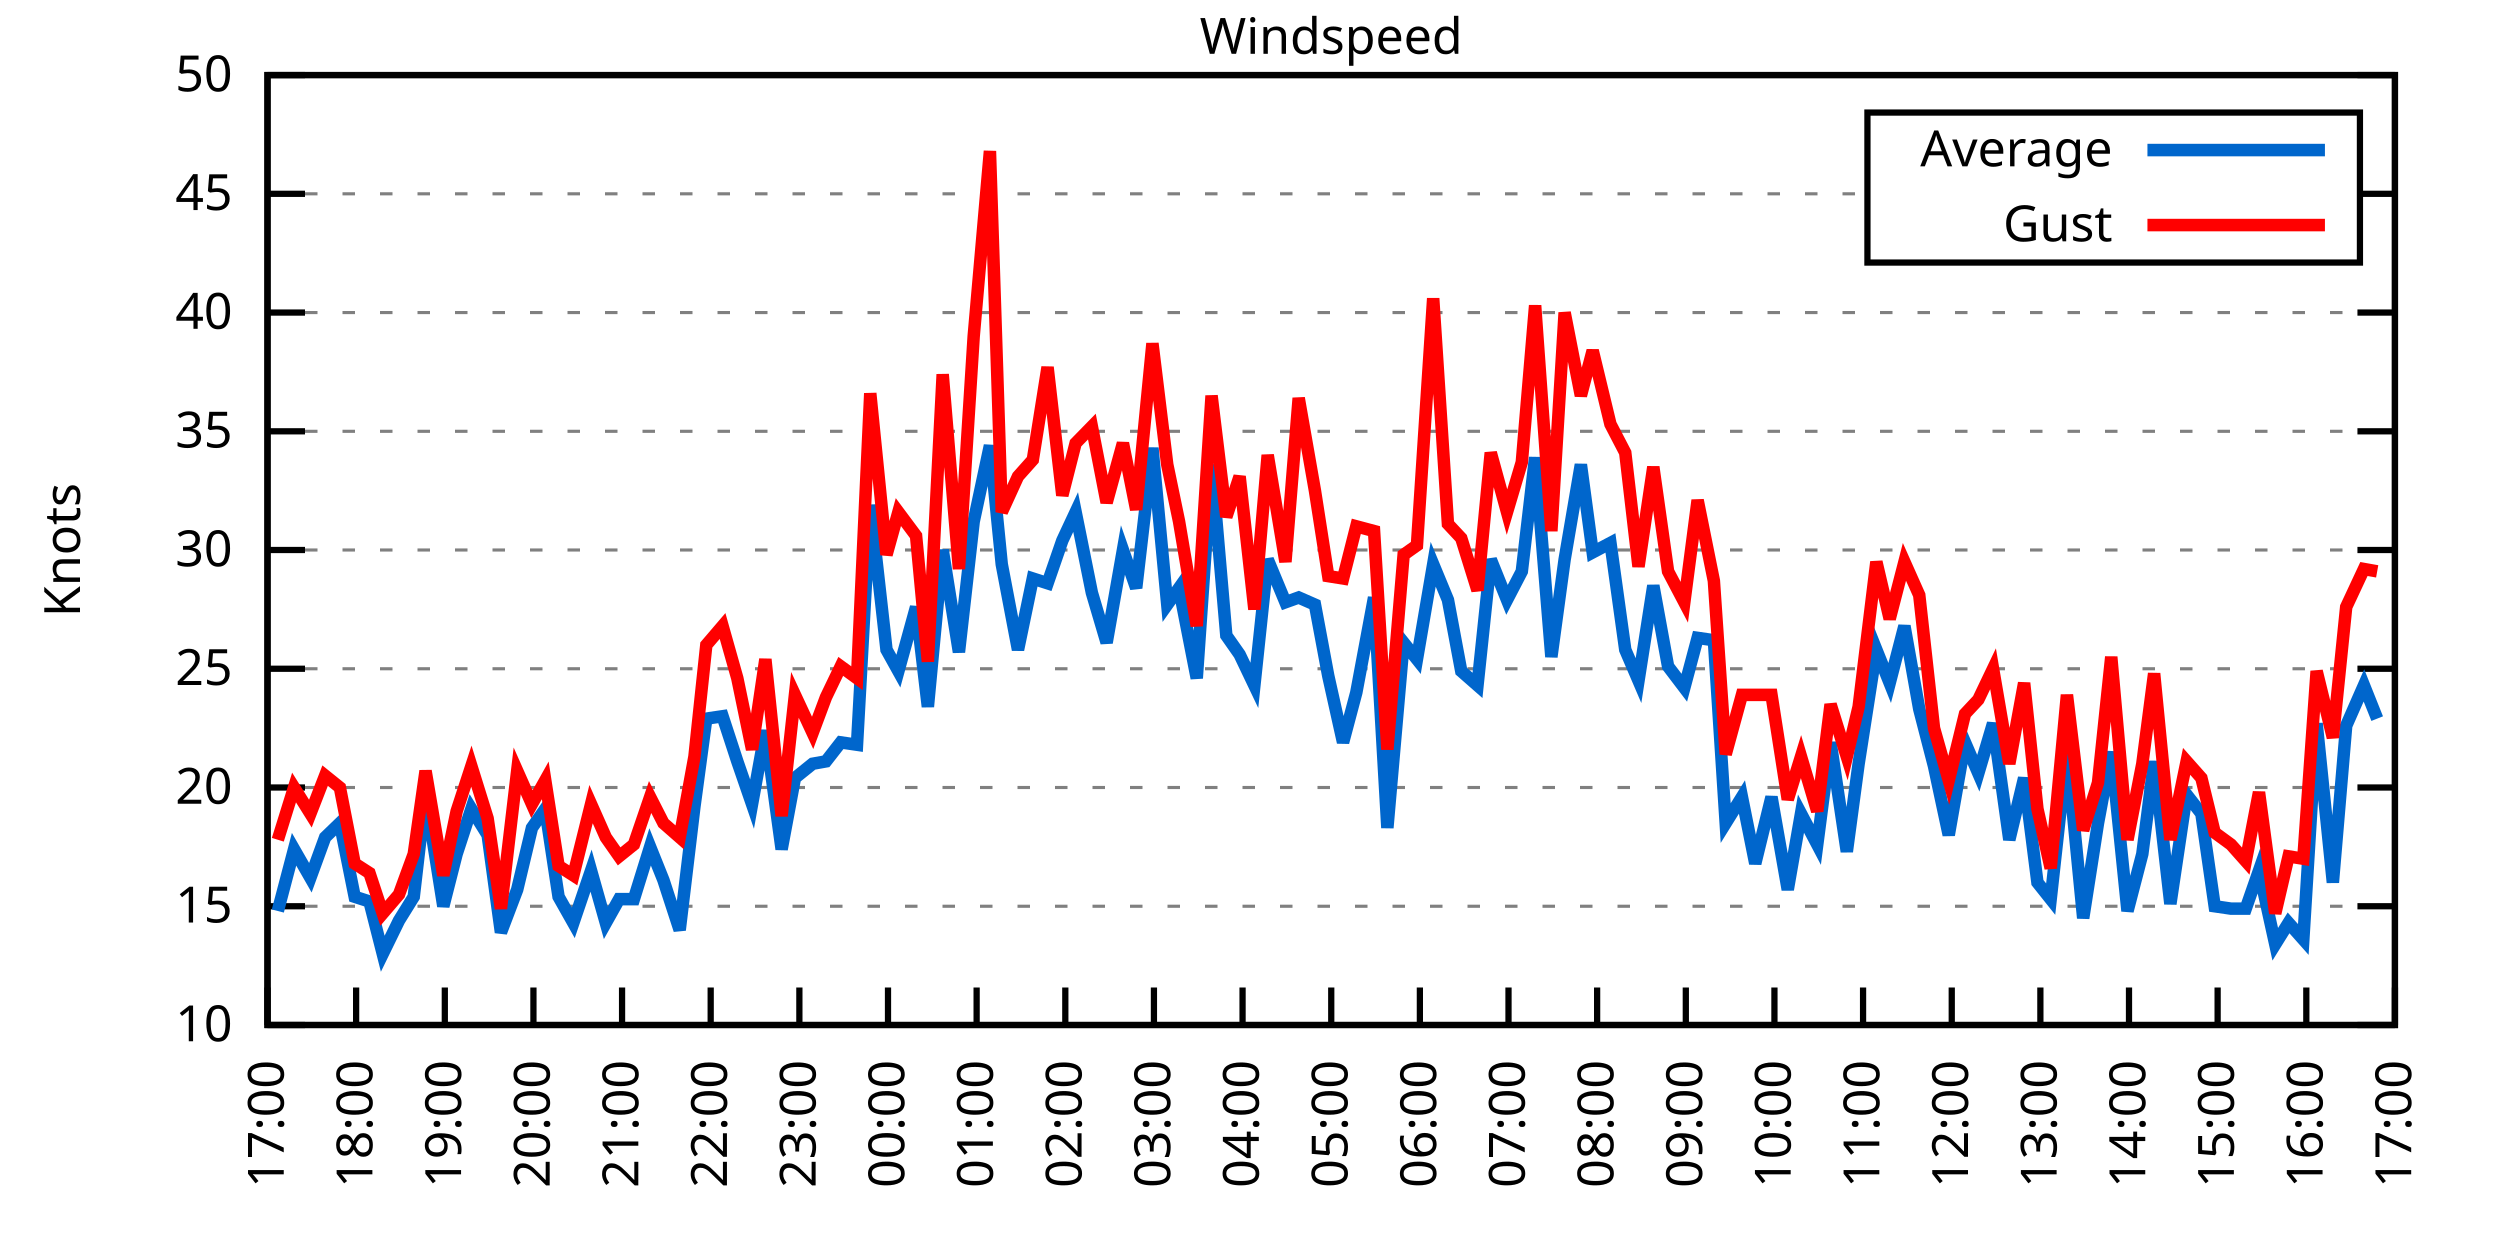
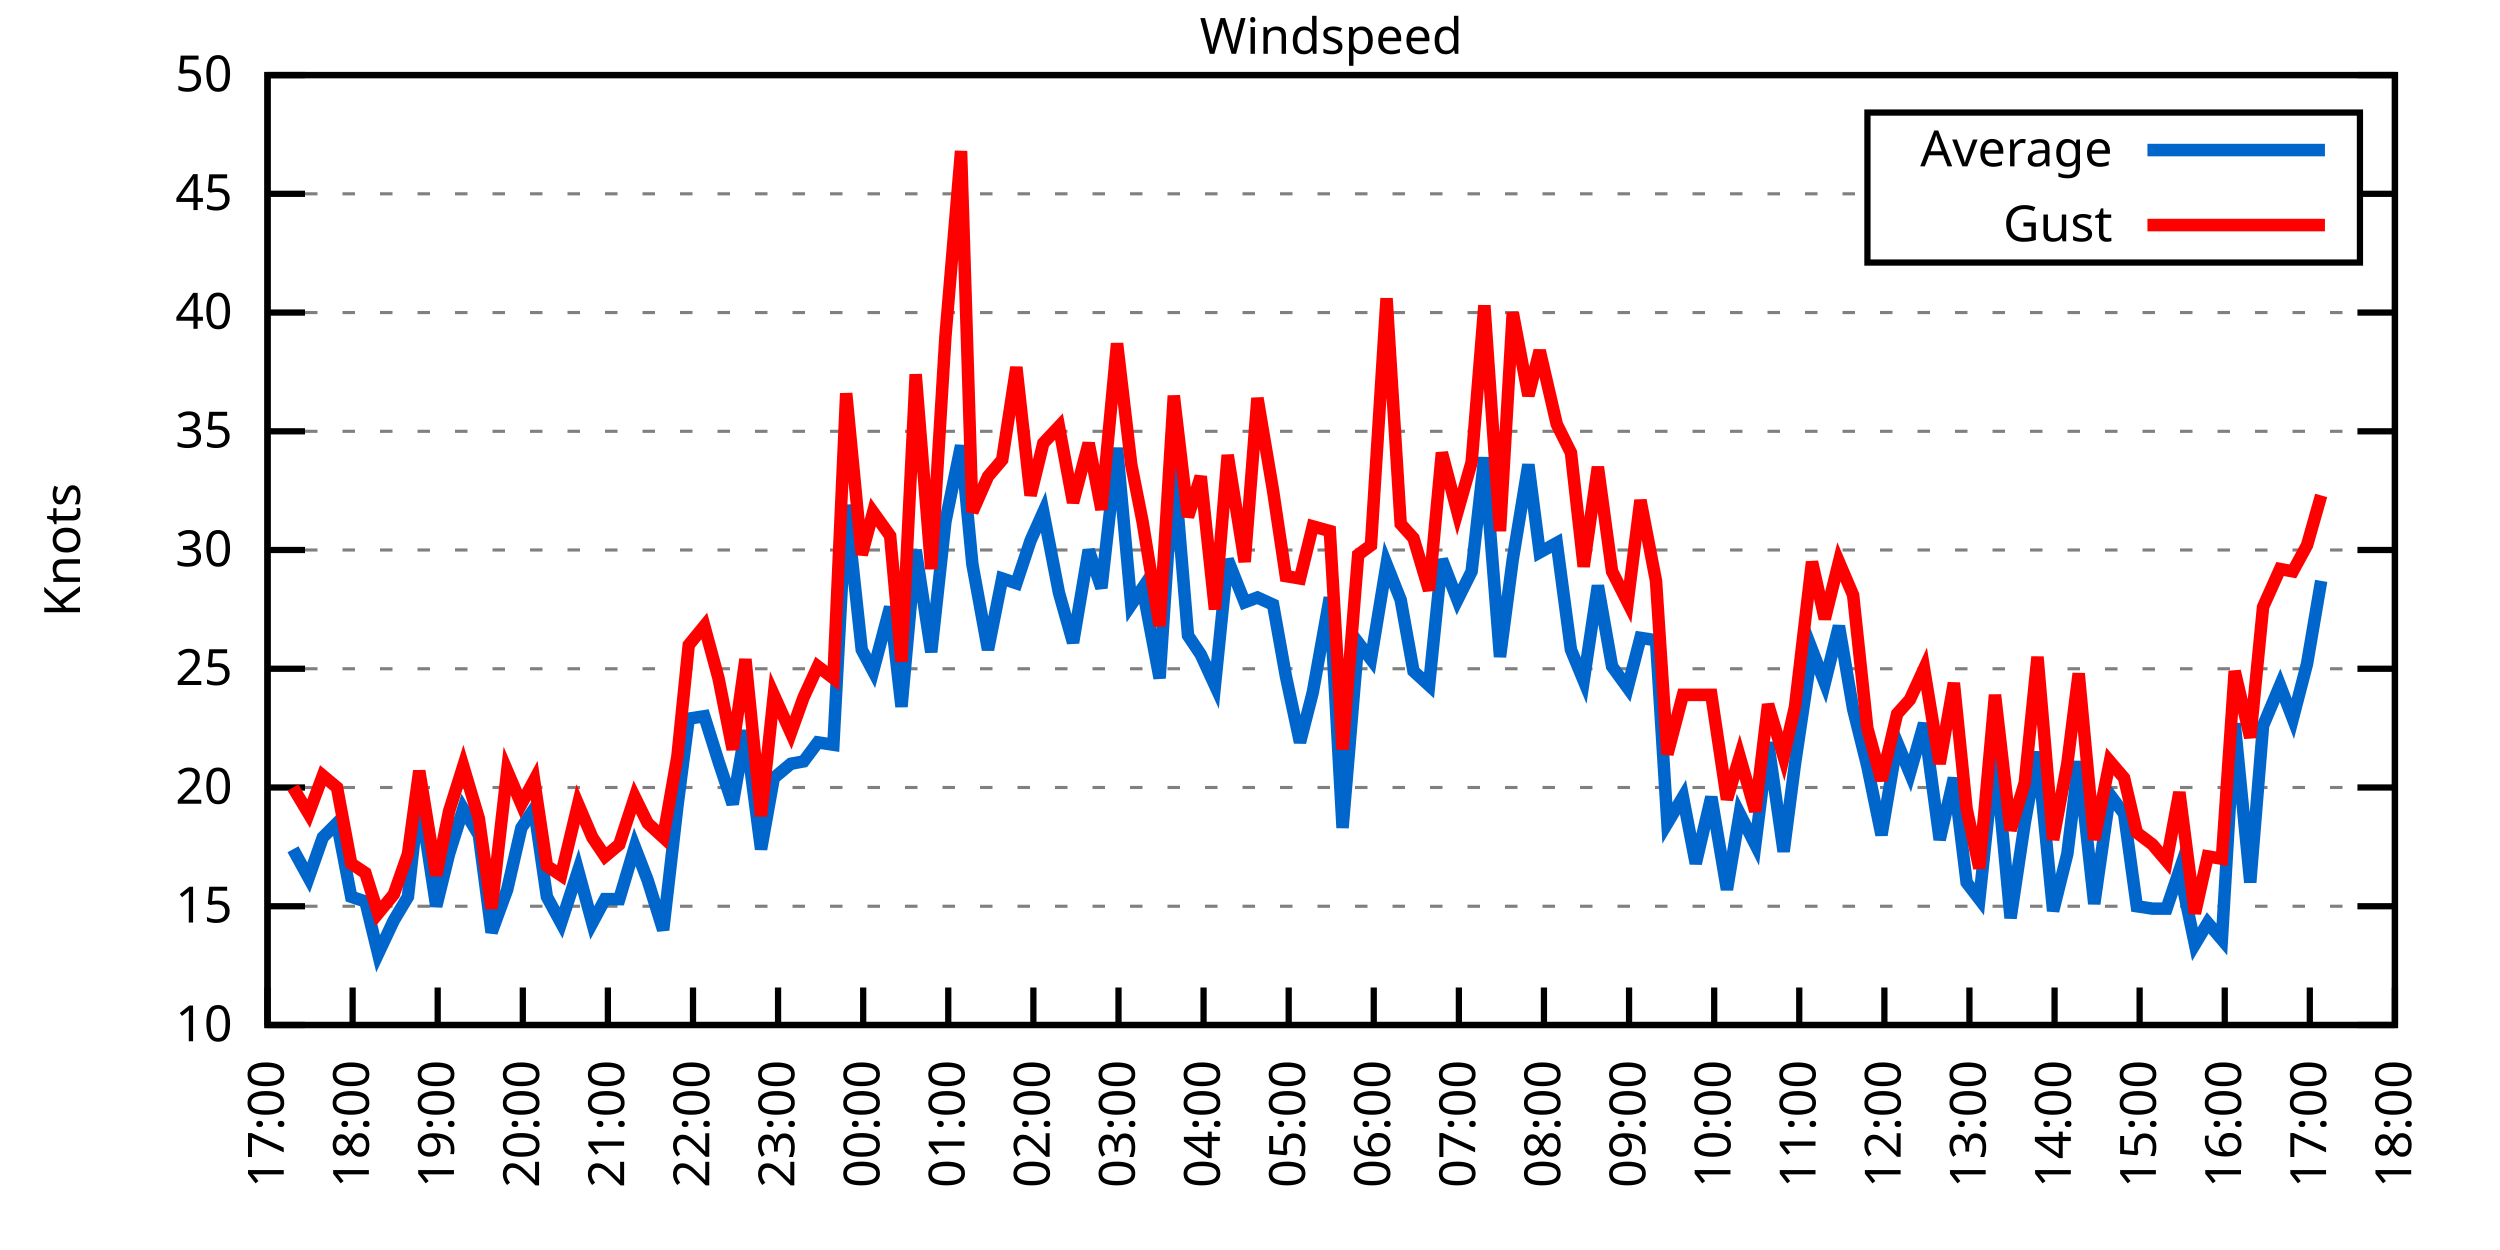
<svg xmlns="http://www.w3.org/2000/svg" xmlns:xlink="http://www.w3.org/1999/xlink" width="400" height="200" viewBox="0 0 400 200">
  <g id="gnuplot_canvas">
    <rect x="0" y="0" width="400" height="200" fill="none" />
    <defs>
      <circle id="gpDot" r="0.5" stroke-width="0.5" stroke="currentColor" />
      <path id="gpPt0" stroke-width="0.333" stroke="currentColor" d="M-1,0 h2 M0,-1 v2" />
      <path id="gpPt1" stroke-width="0.333" stroke="currentColor" d="M-1,-1 L1,1 M1,-1 L-1,1" />
      <path id="gpPt2" stroke-width="0.333" stroke="currentColor" d="M-1,0 L1,0 M0,-1 L0,1 M-1,-1 L1,1 M-1,1 L1,-1" />
      <rect id="gpPt3" stroke-width="0.333" stroke="currentColor" x="-1" y="-1" width="2" height="2" />
      <rect id="gpPt4" stroke-width="0.333" stroke="currentColor" fill="currentColor" x="-1" y="-1" width="2" height="2" />
      <circle id="gpPt5" stroke-width="0.333" stroke="currentColor" cx="0" cy="0" r="1" />
      <use xlink:href="#gpPt5" id="gpPt6" fill="currentColor" stroke="none" />
      <path id="gpPt7" stroke-width="0.333" stroke="currentColor" d="M0,-1.33 L-1.33,0.67 L1.33,0.67 z" />
      <use xlink:href="#gpPt7" id="gpPt8" fill="currentColor" stroke="none" />
      <use xlink:href="#gpPt7" id="gpPt9" stroke="currentColor" transform="rotate(180)" />
      <use xlink:href="#gpPt9" id="gpPt10" fill="currentColor" stroke="none" />
      <use xlink:href="#gpPt3" id="gpPt11" stroke="currentColor" transform="rotate(45)" />
      <use xlink:href="#gpPt11" id="gpPt12" fill="currentColor" stroke="none" />
      <path id="gpPt13" stroke-width="0.333" stroke="currentColor" d="M0,1.330 L1.265,0.411 L0.782,-1.067 L-0.782,-1.076 L-1.265,0.411 z" />
      <use xlink:href="#gpPt13" id="gpPt14" fill="currentColor" stroke="none" />
      <filter id="textbox" filterUnits="objectBoundingBox" x="0" y="0" height="1" width="1">
        <feFlood flood-color="white" flood-opacity="1" result="bgnd" />
        <feComposite in="SourceGraphic" in2="bgnd" operator="atop" />
      </filter>
      <filter id="greybox" filterUnits="objectBoundingBox" x="0" y="0" height="1" width="1">
        <feFlood flood-color="lightgrey" flood-opacity="1" result="grey" />
        <feComposite in="SourceGraphic" in2="grey" operator="atop" />
      </filter>
    </defs>
    <g fill="none" color="white" stroke="currentColor" stroke-width="1.00" stroke-linecap="butt" stroke-linejoin="miter">
</g>
    <g fill="none" color="black" stroke="currentColor" stroke-width="1.00" stroke-linecap="butt" stroke-linejoin="miter">
      <g stroke="none" shape-rendering="crispEdges">
        <polygon fill="rgb(255, 255, 255)" points="42.80,164.00 383.18,164.00 383.18,12.02 42.80,12.02 " />
      </g>
    </g>
    <g fill="none" color="black" stroke="currentColor" stroke-width="1.00" stroke-linecap="butt" stroke-linejoin="miter">
</g>
    <g fill="none" color="black" stroke="black" stroke-width="0.50" stroke-linecap="butt" stroke-linejoin="miter">
</g>
    <g fill="none" color="gray" stroke="currentColor" stroke-width="0.50" stroke-linecap="butt" stroke-linejoin="miter">
      <path stroke="gray" stroke-dasharray="2,4" class="gridline" d="M42.80,164.00 L383.19,164.00  " />
    </g>
    <g fill="none" color="gray" stroke="gray" stroke-width="1.00" stroke-linecap="butt" stroke-linejoin="miter">
</g>
    <g fill="none" color="black" stroke="currentColor" stroke-width="1.00" stroke-linecap="butt" stroke-linejoin="miter">
      <path stroke="black" d="M42.80,164.00 L48.80,164.00 M383.19,164.00 L377.19,164.00  " />
      <g transform="translate(37.20,166.60)" stroke="none" fill="black" font-family="Sans" font-size="8.00" text-anchor="end">
        <text>
          <tspan font-family="Sans"> 10</tspan>
        </text>
      </g>
    </g>
    <g fill="none" color="black" stroke="currentColor" stroke-width="1.00" stroke-linecap="butt" stroke-linejoin="miter">
</g>
    <g fill="none" color="black" stroke="black" stroke-width="0.50" stroke-linecap="butt" stroke-linejoin="miter">
</g>
    <g fill="none" color="gray" stroke="currentColor" stroke-width="0.50" stroke-linecap="butt" stroke-linejoin="miter">
      <path stroke="gray" stroke-dasharray="2,4" class="gridline" d="M42.80,145.00 L383.19,145.00  " />
    </g>
    <g fill="none" color="gray" stroke="gray" stroke-width="1.00" stroke-linecap="butt" stroke-linejoin="miter">
</g>
    <g fill="none" color="black" stroke="currentColor" stroke-width="1.00" stroke-linecap="butt" stroke-linejoin="miter">
      <path stroke="black" d="M42.80,145.00 L48.80,145.00 M383.19,145.00 L377.19,145.00  " />
      <g transform="translate(37.20,147.60)" stroke="none" fill="black" font-family="Sans" font-size="8.00" text-anchor="end">
        <text>
          <tspan font-family="Sans"> 15</tspan>
        </text>
      </g>
    </g>
    <g fill="none" color="black" stroke="currentColor" stroke-width="1.00" stroke-linecap="butt" stroke-linejoin="miter">
</g>
    <g fill="none" color="black" stroke="black" stroke-width="0.50" stroke-linecap="butt" stroke-linejoin="miter">
</g>
    <g fill="none" color="gray" stroke="currentColor" stroke-width="0.50" stroke-linecap="butt" stroke-linejoin="miter">
      <path stroke="gray" stroke-dasharray="2,4" class="gridline" d="M42.80,126.00 L383.19,126.00  " />
    </g>
    <g fill="none" color="gray" stroke="gray" stroke-width="1.00" stroke-linecap="butt" stroke-linejoin="miter">
</g>
    <g fill="none" color="black" stroke="currentColor" stroke-width="1.00" stroke-linecap="butt" stroke-linejoin="miter">
      <path stroke="black" d="M42.80,126.00 L48.80,126.00 M383.19,126.00 L377.19,126.00  " />
      <g transform="translate(37.20,128.60)" stroke="none" fill="black" font-family="Sans" font-size="8.00" text-anchor="end">
        <text>
          <tspan font-family="Sans"> 20</tspan>
        </text>
      </g>
    </g>
    <g fill="none" color="black" stroke="currentColor" stroke-width="1.00" stroke-linecap="butt" stroke-linejoin="miter">
</g>
    <g fill="none" color="black" stroke="black" stroke-width="0.50" stroke-linecap="butt" stroke-linejoin="miter">
</g>
    <g fill="none" color="gray" stroke="currentColor" stroke-width="0.50" stroke-linecap="butt" stroke-linejoin="miter">
      <path stroke="gray" stroke-dasharray="2,4" class="gridline" d="M42.80,107.00 L383.19,107.00  " />
    </g>
    <g fill="none" color="gray" stroke="gray" stroke-width="1.00" stroke-linecap="butt" stroke-linejoin="miter">
</g>
    <g fill="none" color="black" stroke="currentColor" stroke-width="1.00" stroke-linecap="butt" stroke-linejoin="miter">
      <path stroke="black" d="M42.80,107.00 L48.80,107.00 M383.19,107.00 L377.19,107.00  " />
      <g transform="translate(37.20,109.60)" stroke="none" fill="black" font-family="Sans" font-size="8.00" text-anchor="end">
        <text>
          <tspan font-family="Sans"> 25</tspan>
        </text>
      </g>
    </g>
    <g fill="none" color="black" stroke="currentColor" stroke-width="1.00" stroke-linecap="butt" stroke-linejoin="miter">
</g>
    <g fill="none" color="black" stroke="black" stroke-width="0.50" stroke-linecap="butt" stroke-linejoin="miter">
</g>
    <g fill="none" color="gray" stroke="currentColor" stroke-width="0.50" stroke-linecap="butt" stroke-linejoin="miter">
      <path stroke="gray" stroke-dasharray="2,4" class="gridline" d="M42.80,88.00 L383.19,88.00  " />
    </g>
    <g fill="none" color="gray" stroke="gray" stroke-width="1.00" stroke-linecap="butt" stroke-linejoin="miter">
</g>
    <g fill="none" color="black" stroke="currentColor" stroke-width="1.00" stroke-linecap="butt" stroke-linejoin="miter">
      <path stroke="black" d="M42.80,88.00 L48.80,88.00 M383.19,88.00 L377.19,88.00  " />
      <g transform="translate(37.20,90.60)" stroke="none" fill="black" font-family="Sans" font-size="8.00" text-anchor="end">
        <text>
          <tspan font-family="Sans"> 30</tspan>
        </text>
      </g>
    </g>
    <g fill="none" color="black" stroke="currentColor" stroke-width="1.00" stroke-linecap="butt" stroke-linejoin="miter">
</g>
    <g fill="none" color="black" stroke="black" stroke-width="0.50" stroke-linecap="butt" stroke-linejoin="miter">
</g>
    <g fill="none" color="gray" stroke="currentColor" stroke-width="0.50" stroke-linecap="butt" stroke-linejoin="miter">
      <path stroke="gray" stroke-dasharray="2,4" class="gridline" d="M42.80,69.01 L383.19,69.01  " />
    </g>
    <g fill="none" color="gray" stroke="gray" stroke-width="1.00" stroke-linecap="butt" stroke-linejoin="miter">
</g>
    <g fill="none" color="black" stroke="currentColor" stroke-width="1.00" stroke-linecap="butt" stroke-linejoin="miter">
      <path stroke="black" d="M42.80,69.01 L48.80,69.01 M383.19,69.01 L377.19,69.01  " />
      <g transform="translate(37.20,71.61)" stroke="none" fill="black" font-family="Sans" font-size="8.00" text-anchor="end">
        <text>
          <tspan font-family="Sans"> 35</tspan>
        </text>
      </g>
    </g>
    <g fill="none" color="black" stroke="currentColor" stroke-width="1.00" stroke-linecap="butt" stroke-linejoin="miter">
</g>
    <g fill="none" color="black" stroke="black" stroke-width="0.50" stroke-linecap="butt" stroke-linejoin="miter">
</g>
    <g fill="none" color="gray" stroke="currentColor" stroke-width="0.50" stroke-linecap="butt" stroke-linejoin="miter">
      <path stroke="gray" stroke-dasharray="2,4" class="gridline" d="M42.80,50.01 L383.19,50.01  " />
    </g>
    <g fill="none" color="gray" stroke="gray" stroke-width="1.00" stroke-linecap="butt" stroke-linejoin="miter">
</g>
    <g fill="none" color="black" stroke="currentColor" stroke-width="1.00" stroke-linecap="butt" stroke-linejoin="miter">
      <path stroke="black" d="M42.80,50.01 L48.80,50.01 M383.19,50.01 L377.19,50.01  " />
      <g transform="translate(37.20,52.61)" stroke="none" fill="black" font-family="Sans" font-size="8.00" text-anchor="end">
        <text>
          <tspan font-family="Sans"> 40</tspan>
        </text>
      </g>
    </g>
    <g fill="none" color="black" stroke="currentColor" stroke-width="1.00" stroke-linecap="butt" stroke-linejoin="miter">
</g>
    <g fill="none" color="black" stroke="black" stroke-width="0.50" stroke-linecap="butt" stroke-linejoin="miter">
</g>
    <g fill="none" color="gray" stroke="currentColor" stroke-width="0.50" stroke-linecap="butt" stroke-linejoin="miter">
      <path stroke="gray" stroke-dasharray="2,4" class="gridline" d="M42.80,31.01 L298.79,31.01 M377.59,31.01 L383.19,31.01  " />
    </g>
    <g fill="none" color="gray" stroke="gray" stroke-width="1.00" stroke-linecap="butt" stroke-linejoin="miter">
</g>
    <g fill="none" color="black" stroke="currentColor" stroke-width="1.00" stroke-linecap="butt" stroke-linejoin="miter">
      <path stroke="black" d="M42.80,31.01 L48.80,31.01 M383.19,31.01 L377.19,31.01  " />
      <g transform="translate(37.20,33.61)" stroke="none" fill="black" font-family="Sans" font-size="8.00" text-anchor="end">
        <text>
          <tspan font-family="Sans"> 45</tspan>
        </text>
      </g>
    </g>
    <g fill="none" color="black" stroke="currentColor" stroke-width="1.00" stroke-linecap="butt" stroke-linejoin="miter">
</g>
    <g fill="none" color="black" stroke="black" stroke-width="0.50" stroke-linecap="butt" stroke-linejoin="miter">
</g>
    <g fill="none" color="gray" stroke="currentColor" stroke-width="0.50" stroke-linecap="butt" stroke-linejoin="miter">
      <path stroke="gray" stroke-dasharray="2,4" class="gridline" d="M42.80,12.01 L383.19,12.01  " />
    </g>
    <g fill="none" color="gray" stroke="gray" stroke-width="1.00" stroke-linecap="butt" stroke-linejoin="miter">
</g>
    <g fill="none" color="black" stroke="currentColor" stroke-width="1.00" stroke-linecap="butt" stroke-linejoin="miter">
      <path stroke="black" d="M42.80,12.01 L48.80,12.01 M383.19,12.01 L377.19,12.01  " />
      <g transform="translate(37.20,14.61)" stroke="none" fill="black" font-family="Sans" font-size="8.00" text-anchor="end">
        <text>
          <tspan font-family="Sans"> 50</tspan>
        </text>
      </g>
    </g>
    <g fill="none" color="black" stroke="currentColor" stroke-width="1.00" stroke-linecap="butt" stroke-linejoin="miter">
      <path stroke="black" d="M42.80,164.00 L42.80,158.00  " />
      <g transform="translate(45.40,169.60) rotate(270.00)" stroke="none" fill="black" font-family="Sans" font-size="8.00" text-anchor="end">
        <text>
          <tspan font-family="Sans">17:00</tspan>
        </text>
      </g>
    </g>
    <g fill="none" color="black" stroke="currentColor" stroke-width="1.00" stroke-linecap="butt" stroke-linejoin="miter">
-       <path stroke="black" d="M56.98,164.00 L56.98,158.00  " />
-       <g transform="translate(59.58,169.60) rotate(270.00)" stroke="none" fill="black" font-family="Sans" font-size="8.00" text-anchor="end">
+       <path stroke="black" d="M56.42,164.00 L56.42,158.00  " />
+       <g transform="translate(59.02,169.60) rotate(270.00)" stroke="none" fill="black" font-family="Sans" font-size="8.00" text-anchor="end">
        <text>
          <tspan font-family="Sans">18:00</tspan>
        </text>
      </g>
    </g>
    <g fill="none" color="black" stroke="currentColor" stroke-width="1.00" stroke-linecap="butt" stroke-linejoin="miter">
-       <path stroke="black" d="M71.17,164.00 L71.17,158.00  " />
-       <g transform="translate(73.77,169.60) rotate(270.00)" stroke="none" fill="black" font-family="Sans" font-size="8.00" text-anchor="end">
+       <path stroke="black" d="M70.03,164.00 L70.03,158.00  " />
+       <g transform="translate(72.63,169.60) rotate(270.00)" stroke="none" fill="black" font-family="Sans" font-size="8.00" text-anchor="end">
        <text>
          <tspan font-family="Sans">19:00</tspan>
        </text>
      </g>
    </g>
    <g fill="none" color="black" stroke="currentColor" stroke-width="1.00" stroke-linecap="butt" stroke-linejoin="miter">
-       <path stroke="black" d="M85.35,164.00 L85.35,158.00  " />
-       <g transform="translate(87.95,169.60) rotate(270.00)" stroke="none" fill="black" font-family="Sans" font-size="8.00" text-anchor="end">
+       <path stroke="black" d="M83.65,164.00 L83.65,158.00  " />
+       <g transform="translate(86.25,169.60) rotate(270.00)" stroke="none" fill="black" font-family="Sans" font-size="8.00" text-anchor="end">
        <text>
          <tspan font-family="Sans">20:00</tspan>
        </text>
      </g>
    </g>
    <g fill="none" color="black" stroke="currentColor" stroke-width="1.00" stroke-linecap="butt" stroke-linejoin="miter">
-       <path stroke="black" d="M99.53,164.00 L99.53,158.00  " />
-       <g transform="translate(102.13,169.60) rotate(270.00)" stroke="none" fill="black" font-family="Sans" font-size="8.00" text-anchor="end">
+       <path stroke="black" d="M97.26,164.00 L97.26,158.00  " />
+       <g transform="translate(99.86,169.60) rotate(270.00)" stroke="none" fill="black" font-family="Sans" font-size="8.00" text-anchor="end">
        <text>
          <tspan font-family="Sans">21:00</tspan>
        </text>
      </g>
    </g>
    <g fill="none" color="black" stroke="currentColor" stroke-width="1.00" stroke-linecap="butt" stroke-linejoin="miter">
-       <path stroke="black" d="M113.71,164.00 L113.71,158.00  " />
-       <g transform="translate(116.31,169.60) rotate(270.00)" stroke="none" fill="black" font-family="Sans" font-size="8.00" text-anchor="end">
+       <path stroke="black" d="M110.88,164.00 L110.88,158.00  " />
+       <g transform="translate(113.48,169.60) rotate(270.00)" stroke="none" fill="black" font-family="Sans" font-size="8.00" text-anchor="end">
        <text>
          <tspan font-family="Sans">22:00</tspan>
        </text>
      </g>
    </g>
    <g fill="none" color="black" stroke="currentColor" stroke-width="1.00" stroke-linecap="butt" stroke-linejoin="miter">
-       <path stroke="black" d="M127.90,164.00 L127.90,158.00  " />
-       <g transform="translate(130.50,169.60) rotate(270.00)" stroke="none" fill="black" font-family="Sans" font-size="8.00" text-anchor="end">
+       <path stroke="black" d="M124.49,164.00 L124.49,158.00  " />
+       <g transform="translate(127.09,169.60) rotate(270.00)" stroke="none" fill="black" font-family="Sans" font-size="8.00" text-anchor="end">
        <text>
          <tspan font-family="Sans">23:00</tspan>
        </text>
      </g>
    </g>
    <g fill="none" color="black" stroke="currentColor" stroke-width="1.00" stroke-linecap="butt" stroke-linejoin="miter">
-       <path stroke="black" d="M142.08,164.00 L142.08,158.00  " />
-       <g transform="translate(144.68,169.60) rotate(270.00)" stroke="none" fill="black" font-family="Sans" font-size="8.00" text-anchor="end">
+       <path stroke="black" d="M138.11,164.00 L138.11,158.00  " />
+       <g transform="translate(140.71,169.60) rotate(270.00)" stroke="none" fill="black" font-family="Sans" font-size="8.00" text-anchor="end">
        <text>
          <tspan font-family="Sans">00:00</tspan>
        </text>
      </g>
    </g>
    <g fill="none" color="black" stroke="currentColor" stroke-width="1.00" stroke-linecap="butt" stroke-linejoin="miter">
-       <path stroke="black" d="M156.26,164.00 L156.26,158.00  " />
-       <g transform="translate(158.86,169.60) rotate(270.00)" stroke="none" fill="black" font-family="Sans" font-size="8.00" text-anchor="end">
+       <path stroke="black" d="M151.72,164.00 L151.72,158.00  " />
+       <g transform="translate(154.32,169.60) rotate(270.00)" stroke="none" fill="black" font-family="Sans" font-size="8.00" text-anchor="end">
        <text>
          <tspan font-family="Sans">01:00</tspan>
        </text>
      </g>
    </g>
    <g fill="none" color="black" stroke="currentColor" stroke-width="1.00" stroke-linecap="butt" stroke-linejoin="miter">
-       <path stroke="black" d="M170.45,164.00 L170.45,158.00  " />
-       <g transform="translate(173.05,169.60) rotate(270.00)" stroke="none" fill="black" font-family="Sans" font-size="8.00" text-anchor="end">
+       <path stroke="black" d="M165.34,164.00 L165.34,158.00  " />
+       <g transform="translate(167.94,169.60) rotate(270.00)" stroke="none" fill="black" font-family="Sans" font-size="8.00" text-anchor="end">
        <text>
          <tspan font-family="Sans">02:00</tspan>
        </text>
      </g>
    </g>
    <g fill="none" color="black" stroke="currentColor" stroke-width="1.00" stroke-linecap="butt" stroke-linejoin="miter">
-       <path stroke="black" d="M184.63,164.00 L184.63,158.00  " />
-       <g transform="translate(187.23,169.60) rotate(270.00)" stroke="none" fill="black" font-family="Sans" font-size="8.00" text-anchor="end">
+       <path stroke="black" d="M178.96,164.00 L178.96,158.00  " />
+       <g transform="translate(181.56,169.60) rotate(270.00)" stroke="none" fill="black" font-family="Sans" font-size="8.00" text-anchor="end">
        <text>
          <tspan font-family="Sans">03:00</tspan>
        </text>
      </g>
    </g>
    <g fill="none" color="black" stroke="currentColor" stroke-width="1.00" stroke-linecap="butt" stroke-linejoin="miter">
-       <path stroke="black" d="M198.81,164.00 L198.81,158.00  " />
-       <g transform="translate(201.41,169.60) rotate(270.00)" stroke="none" fill="black" font-family="Sans" font-size="8.00" text-anchor="end">
+       <path stroke="black" d="M192.57,164.00 L192.57,158.00  " />
+       <g transform="translate(195.17,169.60) rotate(270.00)" stroke="none" fill="black" font-family="Sans" font-size="8.00" text-anchor="end">
        <text>
          <tspan font-family="Sans">04:00</tspan>
        </text>
      </g>
    </g>
    <g fill="none" color="black" stroke="currentColor" stroke-width="1.00" stroke-linecap="butt" stroke-linejoin="miter">
-       <path stroke="black" d="M213.00,164.00 L213.00,158.00  " />
-       <g transform="translate(215.60,169.60) rotate(270.00)" stroke="none" fill="black" font-family="Sans" font-size="8.00" text-anchor="end">
+       <path stroke="black" d="M206.19,164.00 L206.19,158.00  " />
+       <g transform="translate(208.79,169.60) rotate(270.00)" stroke="none" fill="black" font-family="Sans" font-size="8.00" text-anchor="end">
        <text>
          <tspan font-family="Sans">05:00</tspan>
        </text>
      </g>
    </g>
    <g fill="none" color="black" stroke="currentColor" stroke-width="1.00" stroke-linecap="butt" stroke-linejoin="miter">
-       <path stroke="black" d="M227.18,164.00 L227.18,158.00  " />
-       <g transform="translate(229.78,169.60) rotate(270.00)" stroke="none" fill="black" font-family="Sans" font-size="8.00" text-anchor="end">
+       <path stroke="black" d="M219.80,164.00 L219.80,158.00  " />
+       <g transform="translate(222.40,169.60) rotate(270.00)" stroke="none" fill="black" font-family="Sans" font-size="8.00" text-anchor="end">
        <text>
          <tspan font-family="Sans">06:00</tspan>
        </text>
      </g>
    </g>
    <g fill="none" color="black" stroke="currentColor" stroke-width="1.00" stroke-linecap="butt" stroke-linejoin="miter">
-       <path stroke="black" d="M241.36,164.00 L241.36,158.00  " />
-       <g transform="translate(243.96,169.60) rotate(270.00)" stroke="none" fill="black" font-family="Sans" font-size="8.00" text-anchor="end">
+       <path stroke="black" d="M233.42,164.00 L233.42,158.00  " />
+       <g transform="translate(236.02,169.60) rotate(270.00)" stroke="none" fill="black" font-family="Sans" font-size="8.00" text-anchor="end">
        <text>
          <tspan font-family="Sans">07:00</tspan>
        </text>
      </g>
    </g>
    <g fill="none" color="black" stroke="currentColor" stroke-width="1.00" stroke-linecap="butt" stroke-linejoin="miter">
-       <path stroke="black" d="M255.54,164.00 L255.54,158.00  " />
-       <g transform="translate(258.14,169.60) rotate(270.00)" stroke="none" fill="black" font-family="Sans" font-size="8.00" text-anchor="end">
+       <path stroke="black" d="M247.03,164.00 L247.03,158.00  " />
+       <g transform="translate(249.63,169.60) rotate(270.00)" stroke="none" fill="black" font-family="Sans" font-size="8.00" text-anchor="end">
        <text>
          <tspan font-family="Sans">08:00</tspan>
        </text>
      </g>
    </g>
    <g fill="none" color="black" stroke="currentColor" stroke-width="1.00" stroke-linecap="butt" stroke-linejoin="miter">
-       <path stroke="black" d="M269.73,164.00 L269.73,158.00  " />
-       <g transform="translate(272.33,169.60) rotate(270.00)" stroke="none" fill="black" font-family="Sans" font-size="8.00" text-anchor="end">
+       <path stroke="black" d="M260.65,164.00 L260.65,158.00  " />
+       <g transform="translate(263.25,169.60) rotate(270.00)" stroke="none" fill="black" font-family="Sans" font-size="8.00" text-anchor="end">
        <text>
          <tspan font-family="Sans">09:00</tspan>
        </text>
      </g>
    </g>
    <g fill="none" color="black" stroke="currentColor" stroke-width="1.00" stroke-linecap="butt" stroke-linejoin="miter">
-       <path stroke="black" d="M283.91,164.00 L283.91,158.00  " />
-       <g transform="translate(286.51,169.60) rotate(270.00)" stroke="none" fill="black" font-family="Sans" font-size="8.00" text-anchor="end">
+       <path stroke="black" d="M274.27,164.00 L274.27,158.00  " />
+       <g transform="translate(276.87,169.60) rotate(270.00)" stroke="none" fill="black" font-family="Sans" font-size="8.00" text-anchor="end">
        <text>
          <tspan font-family="Sans">10:00</tspan>
        </text>
      </g>
    </g>
    <g fill="none" color="black" stroke="currentColor" stroke-width="1.00" stroke-linecap="butt" stroke-linejoin="miter">
-       <path stroke="black" d="M298.09,164.00 L298.09,158.00  " />
-       <g transform="translate(300.69,169.60) rotate(270.00)" stroke="none" fill="black" font-family="Sans" font-size="8.00" text-anchor="end">
+       <path stroke="black" d="M287.88,164.00 L287.88,158.00  " />
+       <g transform="translate(290.48,169.60) rotate(270.00)" stroke="none" fill="black" font-family="Sans" font-size="8.00" text-anchor="end">
        <text>
          <tspan font-family="Sans">11:00</tspan>
        </text>
      </g>
    </g>
    <g fill="none" color="black" stroke="currentColor" stroke-width="1.00" stroke-linecap="butt" stroke-linejoin="miter">
-       <path stroke="black" d="M312.28,164.00 L312.28,158.00  " />
-       <g transform="translate(314.88,169.60) rotate(270.00)" stroke="none" fill="black" font-family="Sans" font-size="8.00" text-anchor="end">
+       <path stroke="black" d="M301.50,164.00 L301.50,158.00  " />
+       <g transform="translate(304.10,169.60) rotate(270.00)" stroke="none" fill="black" font-family="Sans" font-size="8.00" text-anchor="end">
        <text>
          <tspan font-family="Sans">12:00</tspan>
        </text>
      </g>
    </g>
    <g fill="none" color="black" stroke="currentColor" stroke-width="1.00" stroke-linecap="butt" stroke-linejoin="miter">
-       <path stroke="black" d="M326.46,164.00 L326.46,158.00  " />
-       <g transform="translate(329.06,169.60) rotate(270.00)" stroke="none" fill="black" font-family="Sans" font-size="8.00" text-anchor="end">
+       <path stroke="black" d="M315.11,164.00 L315.11,158.00  " />
+       <g transform="translate(317.71,169.60) rotate(270.00)" stroke="none" fill="black" font-family="Sans" font-size="8.00" text-anchor="end">
        <text>
          <tspan font-family="Sans">13:00</tspan>
        </text>
      </g>
    </g>
    <g fill="none" color="black" stroke="currentColor" stroke-width="1.00" stroke-linecap="butt" stroke-linejoin="miter">
-       <path stroke="black" d="M340.64,164.00 L340.64,158.00  " />
-       <g transform="translate(343.24,169.60) rotate(270.00)" stroke="none" fill="black" font-family="Sans" font-size="8.00" text-anchor="end">
+       <path stroke="black" d="M328.73,164.00 L328.73,158.00  " />
+       <g transform="translate(331.33,169.60) rotate(270.00)" stroke="none" fill="black" font-family="Sans" font-size="8.00" text-anchor="end">
        <text>
          <tspan font-family="Sans">14:00</tspan>
        </text>
      </g>
    </g>
    <g fill="none" color="black" stroke="currentColor" stroke-width="1.00" stroke-linecap="butt" stroke-linejoin="miter">
-       <path stroke="black" d="M354.82,164.00 L354.82,158.00  " />
-       <g transform="translate(357.42,169.60) rotate(270.00)" stroke="none" fill="black" font-family="Sans" font-size="8.00" text-anchor="end">
+       <path stroke="black" d="M342.34,164.00 L342.34,158.00  " />
+       <g transform="translate(344.94,169.60) rotate(270.00)" stroke="none" fill="black" font-family="Sans" font-size="8.00" text-anchor="end">
        <text>
          <tspan font-family="Sans">15:00</tspan>
        </text>
      </g>
    </g>
    <g fill="none" color="black" stroke="currentColor" stroke-width="1.00" stroke-linecap="butt" stroke-linejoin="miter">
-       <path stroke="black" d="M369.01,164.00 L369.01,158.00  " />
-       <g transform="translate(371.61,169.60) rotate(270.00)" stroke="none" fill="black" font-family="Sans" font-size="8.00" text-anchor="end">
+       <path stroke="black" d="M355.96,164.00 L355.96,158.00  " />
+       <g transform="translate(358.56,169.60) rotate(270.00)" stroke="none" fill="black" font-family="Sans" font-size="8.00" text-anchor="end">
        <text>
          <tspan font-family="Sans">16:00</tspan>
+         </text>
+       </g>
+     </g>
+     <g fill="none" color="black" stroke="currentColor" stroke-width="1.00" stroke-linecap="butt" stroke-linejoin="miter">
+       <path stroke="black" d="M369.57,164.00 L369.57,158.00  " />
+       <g transform="translate(372.17,169.60) rotate(270.00)" stroke="none" fill="black" font-family="Sans" font-size="8.00" text-anchor="end">
+         <text>
+           <tspan font-family="Sans">17:00</tspan>
        </text>
      </g>
    </g>
    <g fill="none" color="black" stroke="currentColor" stroke-width="1.00" stroke-linecap="butt" stroke-linejoin="miter">
      <path stroke="black" d="M383.19,164.00 L383.19,158.00  " />
      <g transform="translate(385.79,169.60) rotate(270.00)" stroke="none" fill="black" font-family="Sans" font-size="8.00" text-anchor="end">
        <text>
-           <tspan font-family="Sans">17:00</tspan>
+           <tspan font-family="Sans">18:00</tspan>
        </text>
      </g>
    </g>
    <g fill="none" color="black" stroke="currentColor" stroke-width="1.00" stroke-linecap="butt" stroke-linejoin="miter">
</g>
    <g fill="none" color="black" stroke="currentColor" stroke-width="1.00" stroke-linecap="butt" stroke-linejoin="miter">
      <path stroke="black" d="M42.80,12.01 L42.80,164.00 L383.19,164.00 L383.19,12.01 L42.80,12.01 Z  " />
    </g>
    <g fill="none" color="black" stroke="currentColor" stroke-width="1.00" stroke-linecap="butt" stroke-linejoin="miter">
</g>
    <g fill="none" color="black" stroke="currentColor" stroke-width="1.00" stroke-linecap="butt" stroke-linejoin="miter">
      <path stroke="black" d="M298.79,42.01 L298.79,18.01 L377.59,18.01 L377.59,42.01 L298.79,42.01 Z  " />
    </g>
    <g id="Windspeed_plot_1">
      <g fill="none" color="white" stroke="black" stroke-width="2.00" stroke-linecap="butt" stroke-linejoin="miter">
</g>
      <g fill="none" color="black" stroke="currentColor" stroke-width="2.00" stroke-linecap="butt" stroke-linejoin="miter">
        <g transform="translate(337.99,26.61)" stroke="none" fill="black" font-family="Sans" font-size="8.00" text-anchor="end">
          <text>
            <tspan font-family="Sans">Average</tspan>
          </text>
        </g>
      </g>
      <g fill="none" color="black" stroke="currentColor" stroke-width="2.00" stroke-linecap="butt" stroke-linejoin="miter">
-         <path stroke="rgb(  0, 102, 204)" d="M343.59,24.01 L371.99,24.01 M44.45,145.76 L47.05,135.88 L49.66,140.44 L52.02,133.98 L54.38,131.70 L56.75,143.48   L59.11,144.24 L61.24,152.60 L63.84,147.28 L66.20,143.48 L68.09,127.14 L70.93,145.00 L73.06,136.64 L75.42,129.42   L78.02,133.60 L80.15,149.18 L82.75,142.34 L85.11,132.46 L87.24,129.42 L89.37,143.48 L91.73,147.66 L94.57,139.30   L96.93,147.66 L99.06,143.86 L101.42,143.86 L104.02,135.50 L106.15,140.82 L108.75,148.80 L111.11,129.04 L113.01,114.98   L115.61,114.60 L117.97,121.82 L120.33,128.66 L122.46,116.88 L125.06,135.88 L127.19,124.48 L130.02,122.20 L132.15,121.82   L134.52,118.78 L137.12,119.16 L139.24,80.79 L141.84,103.96 L143.74,107.38 L146.57,97.12 L148.46,113.08 L150.83,88.00   L153.43,104.34 L155.79,83.45 L158.39,71.29 L160.28,90.28 L162.88,103.96 L165.25,92.56 L167.61,93.32 L169.97,86.49   L172.10,81.93 L174.70,94.84 L177.06,102.82 L179.67,88.00 L181.79,94.08 L184.39,71.67 L186.76,96.74 L188.65,94.08   L191.48,108.52 L193.85,74.33 L196.21,101.68 L198.34,104.72 L200.70,109.66 L202.83,89.52 L205.67,96.36 L207.79,95.60   L210.39,96.74 L212.52,108.14 L214.89,118.78 L217.01,110.80 L219.85,95.60 L221.98,132.46 L224.58,102.82 L226.71,105.48   L229.31,90.28 L231.67,95.98 L233.80,107.38 L236.40,109.66 L238.52,89.52 L241.12,95.98 L243.49,91.42 L245.62,73.19   L248.22,105.10 L250.34,89.52 L252.94,74.33 L254.83,88.38 L257.67,86.87 L260.04,103.96 L262.16,108.90 L264.53,93.70   L266.89,106.62 L269.49,110.04 L271.62,102.06 L274.22,102.44 L276.11,131.70 L278.71,127.52 L280.84,138.16 L283.44,127.52   L286.04,142.34 L288.16,130.18 L290.76,135.12 L292.89,118.78 L295.49,136.26 L297.38,122.20 L300.22,103.96 L302.35,109.28   L304.71,100.16 L307.08,113.46 L309.44,122.58 L311.80,133.60 L314.40,118.78 L316.53,123.72 L318.89,115.74 L321.49,134.36   L323.86,124.48 L325.99,141.20 L328.11,143.86 L330.71,120.30 L333.31,146.90 L335.68,131.70 L337.80,120.30 L340.40,145.76   L342.77,136.64 L344.66,121.82 L347.26,144.62 L349.86,127.14 L352.22,130.18 L354.35,145.00 L356.95,145.38 L359.32,145.38   L361.44,139.30 L364.04,151.08 L366.17,147.66 L368.53,150.32 L370.66,115.74 L373.26,141.20 L375.39,116.12 L378.23,109.66   L380.35,114.98  " />
+         <path stroke="rgb(  0, 102, 204)" d="M343.59,24.01 L371.99,24.01 M46.88,135.88 L49.38,140.44 L51.65,133.98 L53.92,131.70 L56.19,143.48 L58.46,144.24   L60.50,152.60 L63.00,147.28 L65.27,143.48 L67.08,127.14 L69.80,145.00 L71.85,136.64 L74.12,129.42 L76.61,133.60   L78.65,149.18 L81.15,142.34 L83.42,132.46 L85.46,129.42 L87.50,143.48 L89.77,147.66 L92.50,139.30 L94.77,147.66   L96.81,143.86 L99.08,143.86 L101.57,135.50 L103.62,140.82 L106.11,148.80 L108.38,129.04 L110.20,114.98 L112.69,114.60   L114.96,121.82 L117.23,128.66 L119.27,116.88 L121.77,135.88 L123.81,124.48 L126.54,122.20 L128.58,121.82 L130.85,118.78   L133.34,119.16 L135.39,80.79 L137.88,103.96 L139.70,107.38 L142.42,97.12 L144.24,113.08 L146.51,88.00 L149.00,104.34   L151.27,83.45 L153.77,71.29 L155.58,90.28 L158.08,103.96 L160.35,92.56 L162.62,93.32 L164.89,86.49 L166.93,81.93   L169.43,94.84 L171.69,102.82 L174.19,88.00 L176.23,94.08 L178.73,71.67 L181.00,96.74 L182.81,94.08 L185.54,108.52   L187.81,74.33 L190.08,101.68 L192.12,104.72 L194.39,109.66 L196.43,89.52 L199.15,96.36 L201.19,95.60 L203.69,96.74   L205.73,108.14 L208.00,118.78 L210.04,110.80 L212.77,95.60 L214.81,132.46 L217.31,102.82 L219.35,105.48 L221.85,90.28   L224.11,95.98 L226.16,107.38 L228.65,109.66 L230.70,89.52 L233.19,95.98 L235.46,91.42 L237.50,73.19 L240.00,105.10   L242.04,89.52 L244.54,74.33 L246.35,88.38 L249.08,86.87 L251.35,103.96 L253.39,108.90 L255.66,93.70 L257.93,106.62   L260.42,110.04 L262.47,102.06 L264.96,102.44 L266.78,131.70 L269.27,127.52 L271.32,138.16 L273.81,127.52 L276.31,142.34   L278.35,130.18 L280.85,135.12 L282.89,118.78 L285.38,136.26 L287.20,122.20 L289.92,103.96 L291.97,109.28 L294.23,100.16   L296.50,113.46 L298.77,122.58 L301.04,133.60 L303.54,118.78 L305.58,123.72 L307.85,115.74 L310.35,134.36 L312.62,124.48   L314.66,141.20 L316.70,143.86 L319.20,120.30 L321.69,146.90 L323.96,131.70 L326.00,120.30 L328.50,145.76 L330.77,136.64   L332.59,121.82 L335.08,144.62 L337.58,127.14 L339.85,130.18 L341.89,145.00 L344.39,145.38 L346.65,145.38 L348.70,139.30   L351.19,151.08 L353.24,147.66 L355.50,150.32 L357.55,115.74 L360.04,141.20 L362.09,116.12 L364.81,109.66 L366.85,114.98   L369.12,106.24 L371.39,92.94  " />
      </g>
    </g>
    <g id="Windspeed_plot_2">
      <g fill="none" color="black" stroke="currentColor" stroke-width="2.00" stroke-linecap="butt" stroke-linejoin="miter">
        <g transform="translate(337.99,38.61)" stroke="none" fill="black" font-family="Sans" font-size="8.00" text-anchor="end">
          <text>
            <tspan font-family="Sans">Gust</tspan>
          </text>
        </g>
      </g>
      <g fill="none" color="black" stroke="currentColor" stroke-width="2.00" stroke-linecap="butt" stroke-linejoin="miter">
-         <path stroke="rgb(255,   0,   0)" d="M343.59,36.01 L371.99,36.01 M44.45,134.36 L47.05,126.00 L49.66,130.18 L52.02,124.10 L54.38,126.00 L56.75,138.16   L59.11,139.68 L61.24,146.14 L63.84,143.10 L66.20,136.64 L68.09,123.34 L70.93,140.06 L73.06,129.80 L75.42,122.58   L78.02,130.94 L80.15,145.38 L82.75,123.34 L85.11,128.66 L87.24,124.86 L89.37,138.54 L91.73,140.06 L94.57,128.66   L96.93,133.98 L99.06,137.02 L101.42,135.12 L104.02,127.52 L106.15,131.70 L108.75,133.98 L111.11,121.06 L113.01,103.20   L115.61,100.16 L117.97,108.52 L120.33,119.92 L122.46,105.48 L125.06,130.56 L127.19,111.18 L130.02,117.26 L132.15,111.56   L134.52,106.62 L137.12,108.52 L139.24,62.93 L141.84,88.76 L143.74,81.93 L146.57,85.73 L148.46,105.86 L150.83,59.89   L153.43,91.04 L155.79,53.81 L158.39,24.17 L160.28,81.93 L162.88,76.23 L165.25,73.57 L167.61,58.75 L169.97,79.27   L172.10,70.91 L174.70,68.25 L177.06,80.41 L179.67,70.91 L181.79,81.55 L184.39,54.95 L186.76,74.33 L188.65,83.45   L191.48,100.16 L193.85,63.31 L196.21,82.69 L198.34,76.23 L200.70,97.50 L202.83,72.81 L205.67,89.90 L207.79,63.69   L210.39,78.51 L212.52,92.18 L214.89,92.56 L217.01,84.21 L219.85,84.97 L221.98,119.92 L224.58,88.76 L226.71,87.25   L229.31,47.73 L231.67,83.83 L233.80,86.11 L236.40,94.46 L238.52,72.43 L241.12,81.93 L243.49,73.95 L245.62,48.87   L248.22,84.97 L250.34,50.01 L252.94,63.31 L254.83,56.09 L257.67,67.87 L260.04,72.43 L262.16,90.66 L264.53,74.71   L266.89,91.42 L269.49,96.36 L271.62,80.03 L274.22,92.94 L276.11,120.68 L278.71,111.18 L280.84,111.18 L283.44,111.18   L286.04,127.90 L288.16,121.06 L290.76,129.80 L292.89,112.70 L295.49,121.06 L297.38,113.08 L300.22,89.90 L302.35,99.02   L304.71,89.90 L307.08,95.22 L309.44,116.50 L311.80,124.86 L314.40,114.22 L316.53,111.94 L318.89,107.00 L321.49,122.20   L323.86,109.28 L325.99,129.42 L328.11,138.92 L330.71,111.18 L333.31,132.84 L335.68,125.24 L337.80,105.10 L340.40,134.36   L342.77,122.20 L344.66,107.76 L347.26,134.36 L349.86,121.82 L352.22,124.48 L354.35,133.22 L356.95,135.12 L359.32,137.78   L361.44,126.76 L364.04,146.14 L366.17,137.02 L368.53,137.40 L370.66,107.38 L373.26,118.02 L375.39,97.12 L378.23,91.04   L380.35,91.42  " />
+         <path stroke="rgb(255,   0,   0)" d="M343.59,36.01 L371.99,36.01 M46.88,126.00 L49.38,130.18 L51.65,124.10 L53.92,126.00 L56.19,138.16 L58.46,139.68   L60.50,146.14 L63.00,143.10 L65.27,136.64 L67.08,123.34 L69.80,140.06 L71.85,129.80 L74.12,122.58 L76.61,130.94   L78.65,145.38 L81.15,123.34 L83.42,128.66 L85.46,124.86 L87.50,138.54 L89.77,140.06 L92.50,128.66 L94.77,133.98   L96.81,137.02 L99.08,135.12 L101.57,127.52 L103.62,131.70 L106.11,133.98 L108.38,121.06 L110.20,103.20 L112.69,100.16   L114.96,108.52 L117.23,119.92 L119.27,105.48 L121.77,130.56 L123.81,111.18 L126.54,117.26 L128.58,111.56 L130.85,106.62   L133.34,108.52 L135.39,62.93 L137.88,88.76 L139.70,81.93 L142.42,85.73 L144.24,105.86 L146.51,59.89 L149.00,91.04   L151.27,53.81 L153.77,24.17 L155.58,81.93 L158.08,76.23 L160.35,73.57 L162.62,58.75 L164.89,79.27 L166.93,70.91   L169.43,68.25 L171.69,80.41 L174.19,70.91 L176.23,81.55 L178.73,54.95 L181.00,74.33 L182.81,83.45 L185.54,100.16   L187.81,63.31 L190.08,82.69 L192.12,76.23 L194.39,97.50 L196.43,72.81 L199.15,89.90 L201.19,63.69 L203.69,78.51   L205.73,92.18 L208.00,92.56 L210.04,84.21 L212.77,84.97 L214.81,119.92 L217.31,88.76 L219.35,87.25 L221.85,47.73   L224.11,83.83 L226.16,86.11 L228.65,94.46 L230.70,72.43 L233.19,81.93 L235.46,73.95 L237.50,48.87 L240.00,84.97   L242.04,50.01 L244.54,63.31 L246.35,56.09 L249.08,67.87 L251.35,72.43 L253.39,90.66 L255.66,74.71 L257.93,91.42   L260.42,96.36 L262.47,80.03 L264.96,92.94 L266.78,120.68 L269.27,111.18 L271.32,111.18 L273.81,111.18 L276.31,127.90   L278.35,121.06 L280.85,129.80 L282.89,112.70 L285.38,121.06 L287.20,113.08 L289.92,89.90 L291.97,99.02 L294.23,89.90   L296.50,95.22 L298.77,116.50 L301.04,124.86 L303.54,114.22 L305.58,111.94 L307.85,107.00 L310.35,122.20 L312.62,109.28   L314.66,129.42 L316.70,138.92 L319.20,111.18 L321.69,132.84 L323.96,125.24 L326.00,105.10 L328.50,134.36 L330.77,122.20   L332.59,107.76 L335.08,134.36 L337.58,121.82 L339.85,124.48 L341.89,133.22 L344.39,135.12 L346.65,137.78 L348.70,126.76   L351.19,146.14 L353.24,137.02 L355.50,137.40 L357.55,107.38 L360.04,118.02 L362.09,97.12 L364.81,91.04 L366.85,91.42   L369.12,87.25 L371.39,79.27  " />
      </g>
    </g>
    <g fill="none" color="black" stroke="currentColor" stroke-width="2.00" stroke-linecap="butt" stroke-linejoin="miter">
</g>
    <g fill="none" color="black" stroke="black" stroke-width="1.00" stroke-linecap="butt" stroke-linejoin="miter">
</g>
    <g fill="none" color="black" stroke="currentColor" stroke-width="1.00" stroke-linecap="butt" stroke-linejoin="miter">
      <path stroke="black" d="M42.80,12.01 L42.80,164.00 L383.19,164.00 L383.19,12.01 L42.80,12.01 Z  " />
      <g transform="translate(12.80,88.01) rotate(270.00)" stroke="none" fill="black" font-family="Sans" font-size="8.00" text-anchor="middle">
        <text>
          <tspan font-family="Sans">Knots</tspan>
        </text>
      </g>
    </g>
    <g fill="none" color="black" stroke="currentColor" stroke-width="1.00" stroke-linecap="butt" stroke-linejoin="miter">
</g>
    <g fill="none" color="black" stroke="currentColor" stroke-width="1.00" stroke-linecap="butt" stroke-linejoin="miter">
      <g transform="translate(212.99,8.61)" stroke="none" fill="black" font-family="Sans" font-size="8.00" text-anchor="middle">
        <text>
          <tspan font-family="Sans">Windspeed</tspan>
        </text>
      </g>
    </g>
    <g fill="none" color="black" stroke="currentColor" stroke-width="1.00" stroke-linecap="butt" stroke-linejoin="miter">
</g>
  </g>
</svg>
